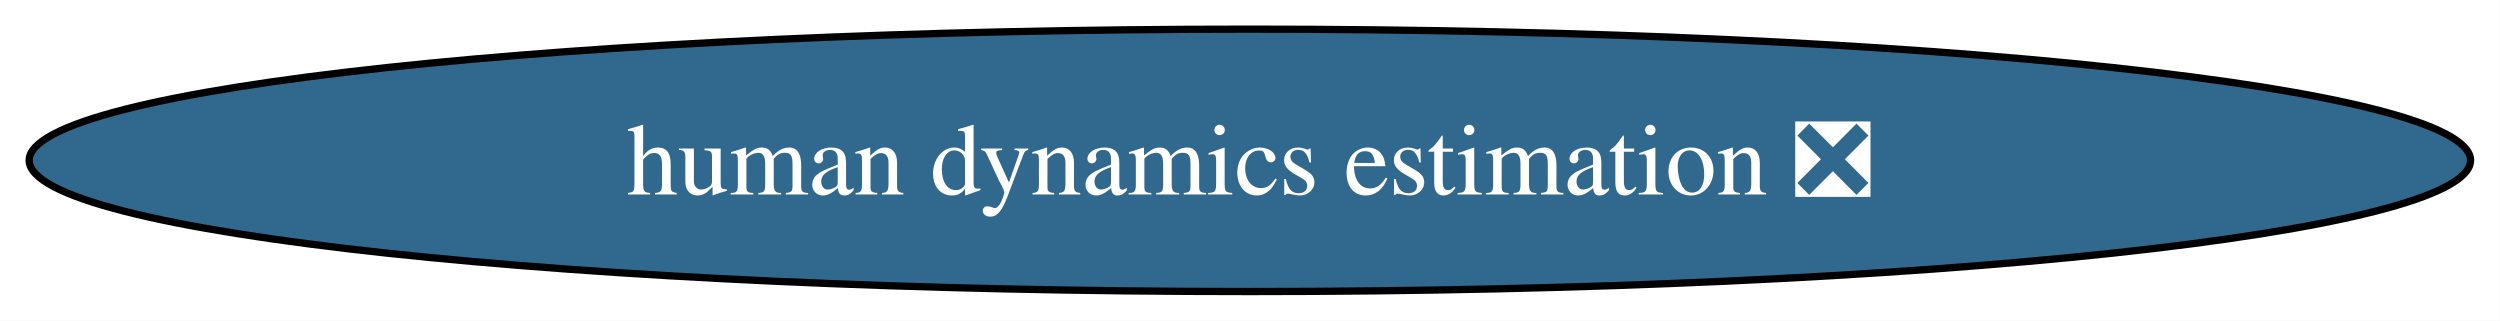
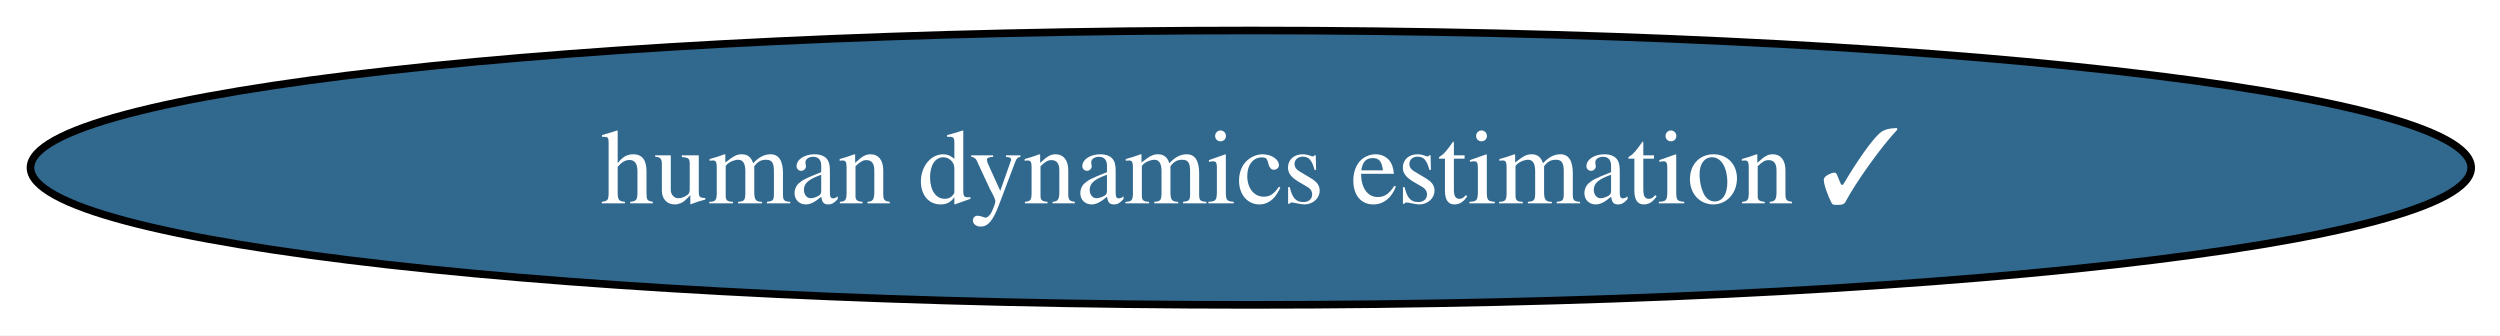
- <svg xmlns="http://www.w3.org/2000/svg" xmlns:xlink="http://www.w3.org/1999/xlink" width="343pt" height="44pt" viewBox="0.00 0.00 343.00 44.00">
+ <svg xmlns="http://www.w3.org/2000/svg" xmlns:xlink="http://www.w3.org/1999/xlink" width="328pt" height="44pt" viewBox="0.00 0.00 328.00 44.00">
  <g id="graph0" class="graph" transform="scale(1 1) rotate(0) translate(4 40)">
-     <polygon fill="white" stroke="none" points="-4,4 -4,-40 338.96,-40 338.96,4 -4,4" />
+     <polygon fill="white" stroke="none" points="-4,4 -4,-40 324.23,-40 324.23,4 -4,4" />
    <g id="node1" class="node">
      <g id="a_node1">
-         <a xlink:href="https://github.com/conda-forge/human-dynamics-estimation-feedstock/pull/33" xlink:title="human dynamics estimation ❎">
-           <ellipse fill="#31688e" stroke="black" cx="167.48" cy="-18" rx="167.48" ry="18" />
-           <text xml:space="preserve" text-anchor="middle" x="167.48" y="-13.32" font-family="Times,serif" font-size="14.00" fill="white">human dynamics estimation ❎</text>
+         <a xlink:href="https://github.com/conda-forge/human-dynamics-estimation-feedstock/pull/33" xlink:title="human dynamics estimation ✓">
+           <ellipse fill="#31688e" stroke="black" cx="160.11" cy="-18" rx="160.11" ry="18" />
+           <text xml:space="preserve" text-anchor="middle" x="160.11" y="-13.32" font-family="Times,serif" font-size="14.00" fill="white">human dynamics estimation ✓</text>
        </a>
      </g>
    </g>
  </g>
</svg>
